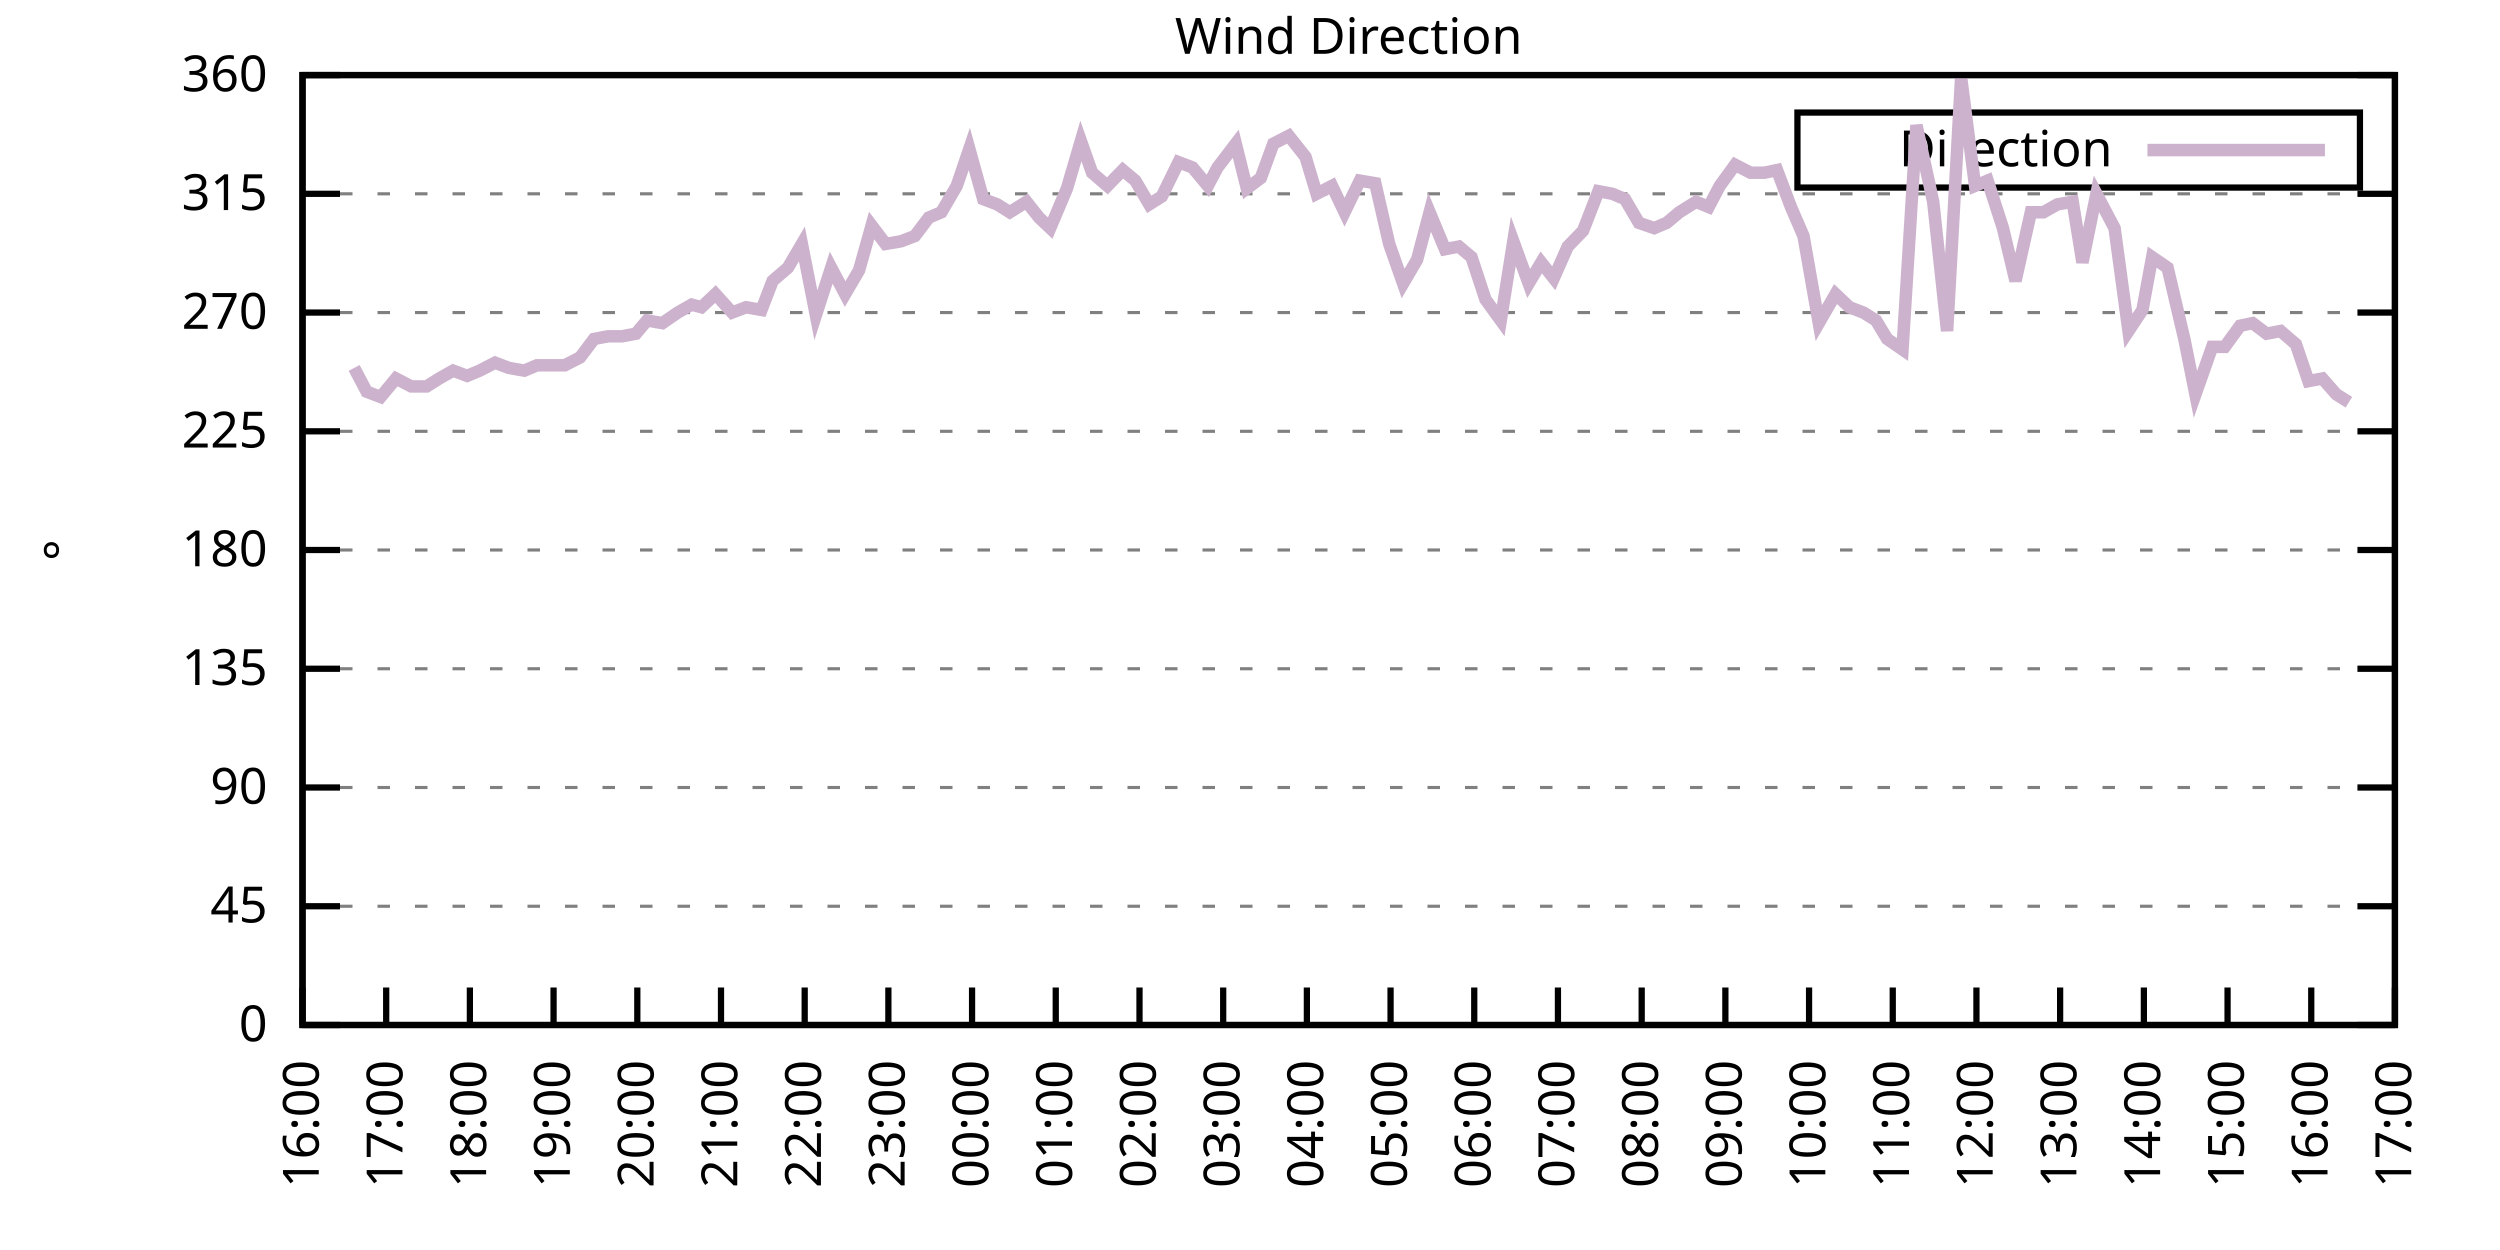
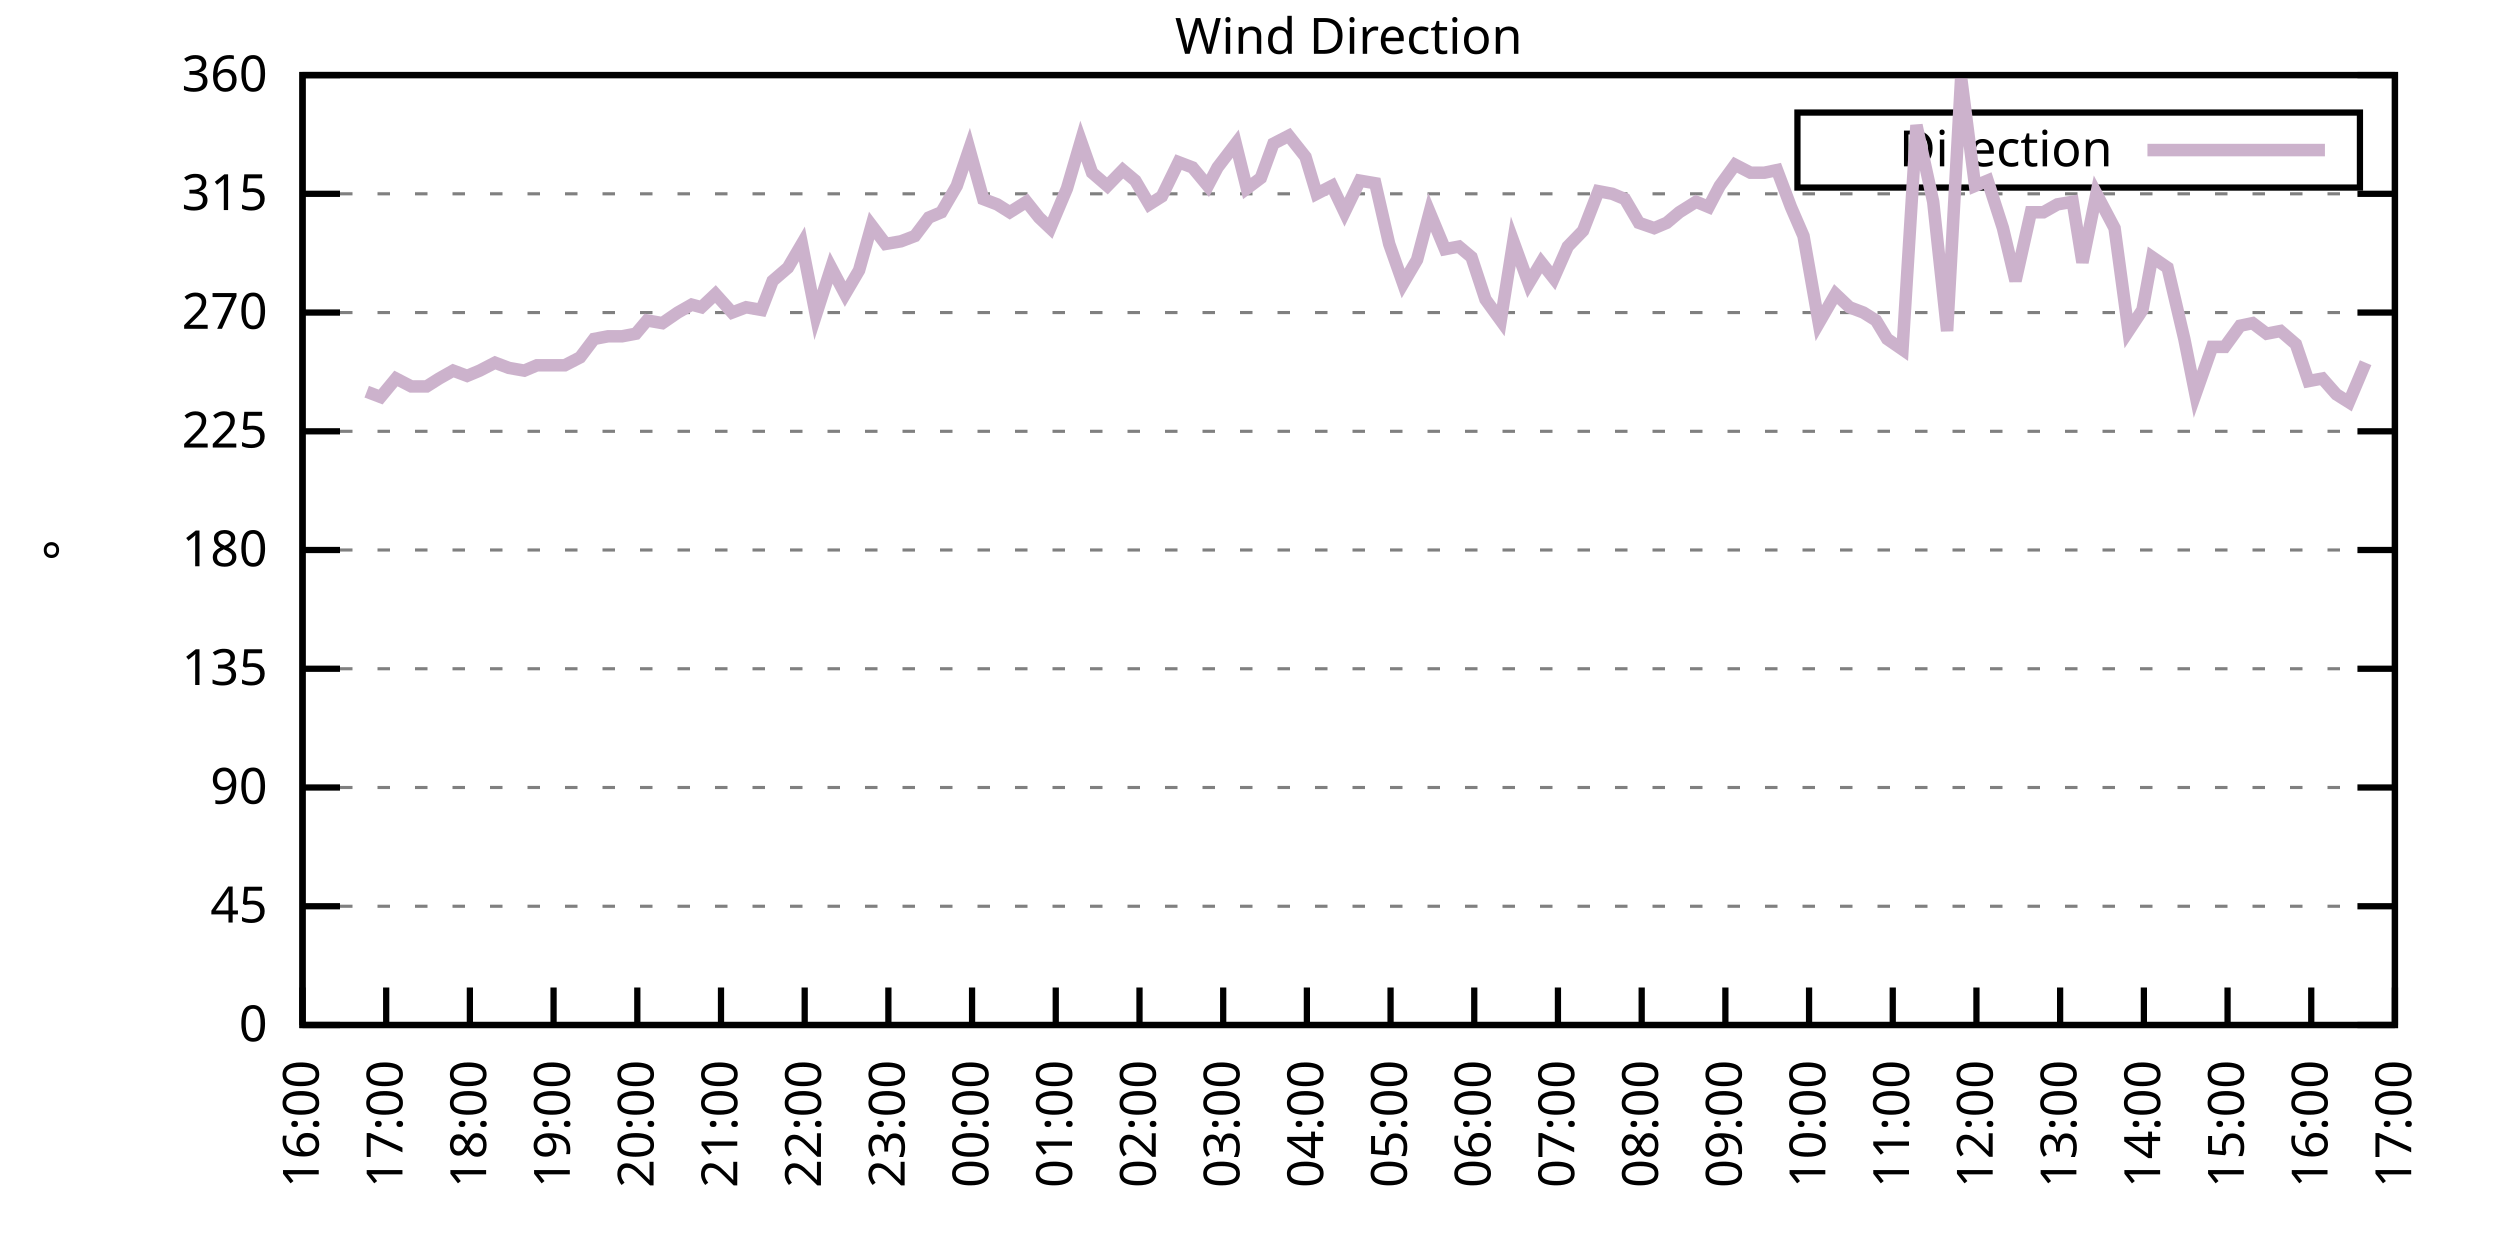
<svg xmlns="http://www.w3.org/2000/svg" xmlns:xlink="http://www.w3.org/1999/xlink" width="400" height="200" viewBox="0 0 400 200">
  <g id="gnuplot_canvas">
    <rect x="0" y="0" width="400" height="200" fill="none" />
    <defs>
      <circle id="gpDot" r="0.5" stroke-width="0.5" stroke="currentColor" />
      <path id="gpPt0" stroke-width="0.333" stroke="currentColor" d="M-1,0 h2 M0,-1 v2" />
      <path id="gpPt1" stroke-width="0.333" stroke="currentColor" d="M-1,-1 L1,1 M1,-1 L-1,1" />
      <path id="gpPt2" stroke-width="0.333" stroke="currentColor" d="M-1,0 L1,0 M0,-1 L0,1 M-1,-1 L1,1 M-1,1 L1,-1" />
      <rect id="gpPt3" stroke-width="0.333" stroke="currentColor" x="-1" y="-1" width="2" height="2" />
      <rect id="gpPt4" stroke-width="0.333" stroke="currentColor" fill="currentColor" x="-1" y="-1" width="2" height="2" />
      <circle id="gpPt5" stroke-width="0.333" stroke="currentColor" cx="0" cy="0" r="1" />
      <use xlink:href="#gpPt5" id="gpPt6" fill="currentColor" stroke="none" />
      <path id="gpPt7" stroke-width="0.333" stroke="currentColor" d="M0,-1.33 L-1.33,0.67 L1.33,0.67 z" />
      <use xlink:href="#gpPt7" id="gpPt8" fill="currentColor" stroke="none" />
      <use xlink:href="#gpPt7" id="gpPt9" stroke="currentColor" transform="rotate(180)" />
      <use xlink:href="#gpPt9" id="gpPt10" fill="currentColor" stroke="none" />
      <use xlink:href="#gpPt3" id="gpPt11" stroke="currentColor" transform="rotate(45)" />
      <use xlink:href="#gpPt11" id="gpPt12" fill="currentColor" stroke="none" />
      <path id="gpPt13" stroke-width="0.333" stroke="currentColor" d="M0,1.330 L1.265,0.411 L0.782,-1.067 L-0.782,-1.076 L-1.265,0.411 z" />
      <use xlink:href="#gpPt13" id="gpPt14" fill="currentColor" stroke="none" />
      <filter id="textbox" filterUnits="objectBoundingBox" x="0" y="0" height="1" width="1">
        <feFlood flood-color="white" flood-opacity="1" result="bgnd" />
        <feComposite in="SourceGraphic" in2="bgnd" operator="atop" />
      </filter>
      <filter id="greybox" filterUnits="objectBoundingBox" x="0" y="0" height="1" width="1">
        <feFlood flood-color="lightgrey" flood-opacity="1" result="grey" />
        <feComposite in="SourceGraphic" in2="grey" operator="atop" />
      </filter>
    </defs>
    <g fill="none" color="white" stroke="currentColor" stroke-width="1.00" stroke-linecap="butt" stroke-linejoin="miter">
</g>
    <g fill="none" color="black" stroke="currentColor" stroke-width="1.00" stroke-linecap="butt" stroke-linejoin="miter">
      <g stroke="none" shape-rendering="crispEdges">
        <polygon fill="rgb(255, 255, 255)" points="48.40,164.00 383.18,164.00 383.18,12.02 48.40,12.02 " />
      </g>
    </g>
    <g fill="none" color="black" stroke="currentColor" stroke-width="1.00" stroke-linecap="butt" stroke-linejoin="miter">
</g>
    <g fill="none" color="black" stroke="black" stroke-width="0.50" stroke-linecap="butt" stroke-linejoin="miter">
</g>
    <g fill="none" color="gray" stroke="currentColor" stroke-width="0.50" stroke-linecap="butt" stroke-linejoin="miter">
      <path stroke="gray" stroke-dasharray="2,4" class="gridline" d="M48.40,164.00 L383.19,164.00  " />
    </g>
    <g fill="none" color="gray" stroke="gray" stroke-width="1.00" stroke-linecap="butt" stroke-linejoin="miter">
</g>
    <g fill="none" color="black" stroke="currentColor" stroke-width="1.00" stroke-linecap="butt" stroke-linejoin="miter">
      <path stroke="black" d="M48.40,164.00 L54.40,164.00 M383.19,164.00 L377.19,164.00  " />
      <g transform="translate(42.80,166.60)" stroke="none" fill="black" font-family="Sans" font-size="8.00" text-anchor="end">
        <text>
          <tspan font-family="Sans"> 0</tspan>
        </text>
      </g>
    </g>
    <g fill="none" color="black" stroke="currentColor" stroke-width="1.00" stroke-linecap="butt" stroke-linejoin="miter">
</g>
    <g fill="none" color="black" stroke="black" stroke-width="0.50" stroke-linecap="butt" stroke-linejoin="miter">
</g>
    <g fill="none" color="gray" stroke="currentColor" stroke-width="0.50" stroke-linecap="butt" stroke-linejoin="miter">
      <path stroke="gray" stroke-dasharray="2,4" class="gridline" d="M48.40,145.00 L383.19,145.00  " />
    </g>
    <g fill="none" color="gray" stroke="gray" stroke-width="1.00" stroke-linecap="butt" stroke-linejoin="miter">
</g>
    <g fill="none" color="black" stroke="currentColor" stroke-width="1.00" stroke-linecap="butt" stroke-linejoin="miter">
      <path stroke="black" d="M48.40,145.00 L54.40,145.00 M383.19,145.00 L377.19,145.00  " />
      <g transform="translate(42.80,147.60)" stroke="none" fill="black" font-family="Sans" font-size="8.00" text-anchor="end">
        <text>
          <tspan font-family="Sans"> 45</tspan>
        </text>
      </g>
    </g>
    <g fill="none" color="black" stroke="currentColor" stroke-width="1.00" stroke-linecap="butt" stroke-linejoin="miter">
</g>
    <g fill="none" color="black" stroke="black" stroke-width="0.50" stroke-linecap="butt" stroke-linejoin="miter">
</g>
    <g fill="none" color="gray" stroke="currentColor" stroke-width="0.50" stroke-linecap="butt" stroke-linejoin="miter">
      <path stroke="gray" stroke-dasharray="2,4" class="gridline" d="M48.40,126.00 L383.19,126.00  " />
    </g>
    <g fill="none" color="gray" stroke="gray" stroke-width="1.00" stroke-linecap="butt" stroke-linejoin="miter">
</g>
    <g fill="none" color="black" stroke="currentColor" stroke-width="1.00" stroke-linecap="butt" stroke-linejoin="miter">
      <path stroke="black" d="M48.40,126.00 L54.40,126.00 M383.19,126.00 L377.19,126.00  " />
      <g transform="translate(42.80,128.60)" stroke="none" fill="black" font-family="Sans" font-size="8.00" text-anchor="end">
        <text>
          <tspan font-family="Sans"> 90</tspan>
        </text>
      </g>
    </g>
    <g fill="none" color="black" stroke="currentColor" stroke-width="1.00" stroke-linecap="butt" stroke-linejoin="miter">
</g>
    <g fill="none" color="black" stroke="black" stroke-width="0.50" stroke-linecap="butt" stroke-linejoin="miter">
</g>
    <g fill="none" color="gray" stroke="currentColor" stroke-width="0.50" stroke-linecap="butt" stroke-linejoin="miter">
      <path stroke="gray" stroke-dasharray="2,4" class="gridline" d="M48.40,107.00 L383.19,107.00  " />
    </g>
    <g fill="none" color="gray" stroke="gray" stroke-width="1.00" stroke-linecap="butt" stroke-linejoin="miter">
</g>
    <g fill="none" color="black" stroke="currentColor" stroke-width="1.00" stroke-linecap="butt" stroke-linejoin="miter">
      <path stroke="black" d="M48.40,107.00 L54.40,107.00 M383.19,107.00 L377.19,107.00  " />
      <g transform="translate(42.80,109.60)" stroke="none" fill="black" font-family="Sans" font-size="8.00" text-anchor="end">
        <text>
          <tspan font-family="Sans"> 135</tspan>
        </text>
      </g>
    </g>
    <g fill="none" color="black" stroke="currentColor" stroke-width="1.00" stroke-linecap="butt" stroke-linejoin="miter">
</g>
    <g fill="none" color="black" stroke="black" stroke-width="0.50" stroke-linecap="butt" stroke-linejoin="miter">
</g>
    <g fill="none" color="gray" stroke="currentColor" stroke-width="0.50" stroke-linecap="butt" stroke-linejoin="miter">
      <path stroke="gray" stroke-dasharray="2,4" class="gridline" d="M48.40,88.00 L383.19,88.00  " />
    </g>
    <g fill="none" color="gray" stroke="gray" stroke-width="1.00" stroke-linecap="butt" stroke-linejoin="miter">
</g>
    <g fill="none" color="black" stroke="currentColor" stroke-width="1.00" stroke-linecap="butt" stroke-linejoin="miter">
      <path stroke="black" d="M48.40,88.00 L54.40,88.00 M383.19,88.00 L377.19,88.00  " />
      <g transform="translate(42.80,90.60)" stroke="none" fill="black" font-family="Sans" font-size="8.00" text-anchor="end">
        <text>
          <tspan font-family="Sans"> 180</tspan>
        </text>
      </g>
    </g>
    <g fill="none" color="black" stroke="currentColor" stroke-width="1.00" stroke-linecap="butt" stroke-linejoin="miter">
</g>
    <g fill="none" color="black" stroke="black" stroke-width="0.50" stroke-linecap="butt" stroke-linejoin="miter">
</g>
    <g fill="none" color="gray" stroke="currentColor" stroke-width="0.50" stroke-linecap="butt" stroke-linejoin="miter">
      <path stroke="gray" stroke-dasharray="2,4" class="gridline" d="M48.40,69.01 L383.19,69.01  " />
    </g>
    <g fill="none" color="gray" stroke="gray" stroke-width="1.00" stroke-linecap="butt" stroke-linejoin="miter">
</g>
    <g fill="none" color="black" stroke="currentColor" stroke-width="1.00" stroke-linecap="butt" stroke-linejoin="miter">
      <path stroke="black" d="M48.40,69.01 L54.40,69.01 M383.19,69.01 L377.19,69.01  " />
      <g transform="translate(42.80,71.61)" stroke="none" fill="black" font-family="Sans" font-size="8.00" text-anchor="end">
        <text>
          <tspan font-family="Sans"> 225</tspan>
        </text>
      </g>
    </g>
    <g fill="none" color="black" stroke="currentColor" stroke-width="1.00" stroke-linecap="butt" stroke-linejoin="miter">
</g>
    <g fill="none" color="black" stroke="black" stroke-width="0.50" stroke-linecap="butt" stroke-linejoin="miter">
</g>
    <g fill="none" color="gray" stroke="currentColor" stroke-width="0.50" stroke-linecap="butt" stroke-linejoin="miter">
      <path stroke="gray" stroke-dasharray="2,4" class="gridline" d="M48.40,50.01 L383.19,50.01  " />
    </g>
    <g fill="none" color="gray" stroke="gray" stroke-width="1.00" stroke-linecap="butt" stroke-linejoin="miter">
</g>
    <g fill="none" color="black" stroke="currentColor" stroke-width="1.00" stroke-linecap="butt" stroke-linejoin="miter">
      <path stroke="black" d="M48.40,50.01 L54.40,50.01 M383.19,50.01 L377.19,50.01  " />
      <g transform="translate(42.80,52.61)" stroke="none" fill="black" font-family="Sans" font-size="8.00" text-anchor="end">
        <text>
          <tspan font-family="Sans"> 270</tspan>
        </text>
      </g>
    </g>
    <g fill="none" color="black" stroke="currentColor" stroke-width="1.00" stroke-linecap="butt" stroke-linejoin="miter">
</g>
    <g fill="none" color="black" stroke="black" stroke-width="0.50" stroke-linecap="butt" stroke-linejoin="miter">
</g>
    <g fill="none" color="gray" stroke="currentColor" stroke-width="0.50" stroke-linecap="butt" stroke-linejoin="miter">
      <path stroke="gray" stroke-dasharray="2,4" class="gridline" d="M48.40,31.01 L383.19,31.01  " />
    </g>
    <g fill="none" color="gray" stroke="gray" stroke-width="1.00" stroke-linecap="butt" stroke-linejoin="miter">
</g>
    <g fill="none" color="black" stroke="currentColor" stroke-width="1.00" stroke-linecap="butt" stroke-linejoin="miter">
      <path stroke="black" d="M48.40,31.01 L54.40,31.01 M383.19,31.01 L377.19,31.01  " />
      <g transform="translate(42.80,33.61)" stroke="none" fill="black" font-family="Sans" font-size="8.00" text-anchor="end">
        <text>
          <tspan font-family="Sans"> 315</tspan>
        </text>
      </g>
    </g>
    <g fill="none" color="black" stroke="currentColor" stroke-width="1.00" stroke-linecap="butt" stroke-linejoin="miter">
</g>
    <g fill="none" color="black" stroke="black" stroke-width="0.50" stroke-linecap="butt" stroke-linejoin="miter">
</g>
    <g fill="none" color="gray" stroke="currentColor" stroke-width="0.50" stroke-linecap="butt" stroke-linejoin="miter">
      <path stroke="gray" stroke-dasharray="2,4" class="gridline" d="M48.40,12.01 L383.19,12.01  " />
    </g>
    <g fill="none" color="gray" stroke="gray" stroke-width="1.00" stroke-linecap="butt" stroke-linejoin="miter">
</g>
    <g fill="none" color="black" stroke="currentColor" stroke-width="1.00" stroke-linecap="butt" stroke-linejoin="miter">
      <path stroke="black" d="M48.40,12.01 L54.40,12.01 M383.19,12.01 L377.19,12.01  " />
      <g transform="translate(42.80,14.61)" stroke="none" fill="black" font-family="Sans" font-size="8.00" text-anchor="end">
        <text>
          <tspan font-family="Sans"> 360</tspan>
        </text>
      </g>
    </g>
    <g fill="none" color="black" stroke="currentColor" stroke-width="1.00" stroke-linecap="butt" stroke-linejoin="miter">
      <path stroke="black" d="M48.40,164.00 L48.40,158.00  " />
      <g transform="translate(51.00,169.60) rotate(270.00)" stroke="none" fill="black" font-family="Sans" font-size="8.00" text-anchor="end">
        <text>
          <tspan font-family="Sans">16:00</tspan>
        </text>
      </g>
    </g>
    <g fill="none" color="black" stroke="currentColor" stroke-width="1.00" stroke-linecap="butt" stroke-linejoin="miter">
      <path stroke="black" d="M61.79,164.00 L61.79,158.00  " />
      <g transform="translate(64.39,169.60) rotate(270.00)" stroke="none" fill="black" font-family="Sans" font-size="8.00" text-anchor="end">
        <text>
          <tspan font-family="Sans">17:00</tspan>
        </text>
      </g>
    </g>
    <g fill="none" color="black" stroke="currentColor" stroke-width="1.00" stroke-linecap="butt" stroke-linejoin="miter">
      <path stroke="black" d="M75.18,164.00 L75.18,158.00  " />
      <g transform="translate(77.78,169.60) rotate(270.00)" stroke="none" fill="black" font-family="Sans" font-size="8.00" text-anchor="end">
        <text>
          <tspan font-family="Sans">18:00</tspan>
        </text>
      </g>
    </g>
    <g fill="none" color="black" stroke="currentColor" stroke-width="1.00" stroke-linecap="butt" stroke-linejoin="miter">
      <path stroke="black" d="M88.57,164.00 L88.57,158.00  " />
      <g transform="translate(91.17,169.60) rotate(270.00)" stroke="none" fill="black" font-family="Sans" font-size="8.00" text-anchor="end">
        <text>
          <tspan font-family="Sans">19:00</tspan>
        </text>
      </g>
    </g>
    <g fill="none" color="black" stroke="currentColor" stroke-width="1.00" stroke-linecap="butt" stroke-linejoin="miter">
      <path stroke="black" d="M101.97,164.00 L101.97,158.00  " />
      <g transform="translate(104.57,169.60) rotate(270.00)" stroke="none" fill="black" font-family="Sans" font-size="8.00" text-anchor="end">
        <text>
          <tspan font-family="Sans">20:00</tspan>
        </text>
      </g>
    </g>
    <g fill="none" color="black" stroke="currentColor" stroke-width="1.00" stroke-linecap="butt" stroke-linejoin="miter">
      <path stroke="black" d="M115.36,164.00 L115.36,158.00  " />
      <g transform="translate(117.96,169.60) rotate(270.00)" stroke="none" fill="black" font-family="Sans" font-size="8.00" text-anchor="end">
        <text>
          <tspan font-family="Sans">21:00</tspan>
        </text>
      </g>
    </g>
    <g fill="none" color="black" stroke="currentColor" stroke-width="1.00" stroke-linecap="butt" stroke-linejoin="miter">
      <path stroke="black" d="M128.75,164.00 L128.75,158.00  " />
      <g transform="translate(131.35,169.60) rotate(270.00)" stroke="none" fill="black" font-family="Sans" font-size="8.00" text-anchor="end">
        <text>
          <tspan font-family="Sans">22:00</tspan>
        </text>
      </g>
    </g>
    <g fill="none" color="black" stroke="currentColor" stroke-width="1.00" stroke-linecap="butt" stroke-linejoin="miter">
      <path stroke="black" d="M142.14,164.00 L142.14,158.00  " />
      <g transform="translate(144.74,169.60) rotate(270.00)" stroke="none" fill="black" font-family="Sans" font-size="8.00" text-anchor="end">
        <text>
          <tspan font-family="Sans">23:00</tspan>
        </text>
      </g>
    </g>
    <g fill="none" color="black" stroke="currentColor" stroke-width="1.00" stroke-linecap="butt" stroke-linejoin="miter">
      <path stroke="black" d="M155.53,164.00 L155.53,158.00  " />
      <g transform="translate(158.13,169.60) rotate(270.00)" stroke="none" fill="black" font-family="Sans" font-size="8.00" text-anchor="end">
        <text>
          <tspan font-family="Sans">00:00</tspan>
        </text>
      </g>
    </g>
    <g fill="none" color="black" stroke="currentColor" stroke-width="1.00" stroke-linecap="butt" stroke-linejoin="miter">
      <path stroke="black" d="M168.92,164.00 L168.92,158.00  " />
      <g transform="translate(171.52,169.60) rotate(270.00)" stroke="none" fill="black" font-family="Sans" font-size="8.00" text-anchor="end">
        <text>
          <tspan font-family="Sans">01:00</tspan>
        </text>
      </g>
    </g>
    <g fill="none" color="black" stroke="currentColor" stroke-width="1.00" stroke-linecap="butt" stroke-linejoin="miter">
      <path stroke="black" d="M182.32,164.00 L182.32,158.00  " />
      <g transform="translate(184.92,169.60) rotate(270.00)" stroke="none" fill="black" font-family="Sans" font-size="8.00" text-anchor="end">
        <text>
          <tspan font-family="Sans">02:00</tspan>
        </text>
      </g>
    </g>
    <g fill="none" color="black" stroke="currentColor" stroke-width="1.00" stroke-linecap="butt" stroke-linejoin="miter">
      <path stroke="black" d="M195.71,164.00 L195.71,158.00  " />
      <g transform="translate(198.31,169.60) rotate(270.00)" stroke="none" fill="black" font-family="Sans" font-size="8.00" text-anchor="end">
        <text>
          <tspan font-family="Sans">03:00</tspan>
        </text>
      </g>
    </g>
    <g fill="none" color="black" stroke="currentColor" stroke-width="1.00" stroke-linecap="butt" stroke-linejoin="miter">
      <path stroke="black" d="M209.10,164.00 L209.10,158.00  " />
      <g transform="translate(211.70,169.60) rotate(270.00)" stroke="none" fill="black" font-family="Sans" font-size="8.00" text-anchor="end">
        <text>
          <tspan font-family="Sans">04:00</tspan>
        </text>
      </g>
    </g>
    <g fill="none" color="black" stroke="currentColor" stroke-width="1.00" stroke-linecap="butt" stroke-linejoin="miter">
      <path stroke="black" d="M222.49,164.00 L222.49,158.00  " />
      <g transform="translate(225.09,169.60) rotate(270.00)" stroke="none" fill="black" font-family="Sans" font-size="8.00" text-anchor="end">
        <text>
          <tspan font-family="Sans">05:00</tspan>
        </text>
      </g>
    </g>
    <g fill="none" color="black" stroke="currentColor" stroke-width="1.00" stroke-linecap="butt" stroke-linejoin="miter">
      <path stroke="black" d="M235.88,164.00 L235.88,158.00  " />
      <g transform="translate(238.48,169.60) rotate(270.00)" stroke="none" fill="black" font-family="Sans" font-size="8.00" text-anchor="end">
        <text>
          <tspan font-family="Sans">06:00</tspan>
        </text>
      </g>
    </g>
    <g fill="none" color="black" stroke="currentColor" stroke-width="1.00" stroke-linecap="butt" stroke-linejoin="miter">
      <path stroke="black" d="M249.27,164.00 L249.27,158.00  " />
      <g transform="translate(251.87,169.60) rotate(270.00)" stroke="none" fill="black" font-family="Sans" font-size="8.00" text-anchor="end">
        <text>
          <tspan font-family="Sans">07:00</tspan>
        </text>
      </g>
    </g>
    <g fill="none" color="black" stroke="currentColor" stroke-width="1.00" stroke-linecap="butt" stroke-linejoin="miter">
      <path stroke="black" d="M262.67,164.00 L262.67,158.00  " />
      <g transform="translate(265.27,169.60) rotate(270.00)" stroke="none" fill="black" font-family="Sans" font-size="8.00" text-anchor="end">
        <text>
          <tspan font-family="Sans">08:00</tspan>
        </text>
      </g>
    </g>
    <g fill="none" color="black" stroke="currentColor" stroke-width="1.00" stroke-linecap="butt" stroke-linejoin="miter">
      <path stroke="black" d="M276.06,164.00 L276.06,158.00  " />
      <g transform="translate(278.66,169.60) rotate(270.00)" stroke="none" fill="black" font-family="Sans" font-size="8.00" text-anchor="end">
        <text>
          <tspan font-family="Sans">09:00</tspan>
        </text>
      </g>
    </g>
    <g fill="none" color="black" stroke="currentColor" stroke-width="1.00" stroke-linecap="butt" stroke-linejoin="miter">
      <path stroke="black" d="M289.45,164.00 L289.45,158.00  " />
      <g transform="translate(292.05,169.60) rotate(270.00)" stroke="none" fill="black" font-family="Sans" font-size="8.00" text-anchor="end">
        <text>
          <tspan font-family="Sans">10:00</tspan>
        </text>
      </g>
    </g>
    <g fill="none" color="black" stroke="currentColor" stroke-width="1.00" stroke-linecap="butt" stroke-linejoin="miter">
      <path stroke="black" d="M302.84,164.00 L302.84,158.00  " />
      <g transform="translate(305.44,169.60) rotate(270.00)" stroke="none" fill="black" font-family="Sans" font-size="8.00" text-anchor="end">
        <text>
          <tspan font-family="Sans">11:00</tspan>
        </text>
      </g>
    </g>
    <g fill="none" color="black" stroke="currentColor" stroke-width="1.00" stroke-linecap="butt" stroke-linejoin="miter">
      <path stroke="black" d="M316.23,164.00 L316.23,158.00  " />
      <g transform="translate(318.83,169.60) rotate(270.00)" stroke="none" fill="black" font-family="Sans" font-size="8.00" text-anchor="end">
        <text>
          <tspan font-family="Sans">12:00</tspan>
        </text>
      </g>
    </g>
    <g fill="none" color="black" stroke="currentColor" stroke-width="1.00" stroke-linecap="butt" stroke-linejoin="miter">
      <path stroke="black" d="M329.62,164.00 L329.62,158.00  " />
      <g transform="translate(332.22,169.60) rotate(270.00)" stroke="none" fill="black" font-family="Sans" font-size="8.00" text-anchor="end">
        <text>
          <tspan font-family="Sans">13:00</tspan>
        </text>
      </g>
    </g>
    <g fill="none" color="black" stroke="currentColor" stroke-width="1.00" stroke-linecap="butt" stroke-linejoin="miter">
      <path stroke="black" d="M343.02,164.00 L343.02,158.00  " />
      <g transform="translate(345.62,169.60) rotate(270.00)" stroke="none" fill="black" font-family="Sans" font-size="8.00" text-anchor="end">
        <text>
          <tspan font-family="Sans">14:00</tspan>
        </text>
      </g>
    </g>
    <g fill="none" color="black" stroke="currentColor" stroke-width="1.00" stroke-linecap="butt" stroke-linejoin="miter">
      <path stroke="black" d="M356.41,164.00 L356.41,158.00  " />
      <g transform="translate(359.01,169.60) rotate(270.00)" stroke="none" fill="black" font-family="Sans" font-size="8.00" text-anchor="end">
        <text>
          <tspan font-family="Sans">15:00</tspan>
        </text>
      </g>
    </g>
    <g fill="none" color="black" stroke="currentColor" stroke-width="1.00" stroke-linecap="butt" stroke-linejoin="miter">
      <path stroke="black" d="M369.80,164.00 L369.80,158.00  " />
      <g transform="translate(372.40,169.60) rotate(270.00)" stroke="none" fill="black" font-family="Sans" font-size="8.00" text-anchor="end">
        <text>
          <tspan font-family="Sans">16:00</tspan>
        </text>
      </g>
    </g>
    <g fill="none" color="black" stroke="currentColor" stroke-width="1.00" stroke-linecap="butt" stroke-linejoin="miter">
      <path stroke="black" d="M383.19,164.00 L383.19,158.00  " />
      <g transform="translate(385.79,169.60) rotate(270.00)" stroke="none" fill="black" font-family="Sans" font-size="8.00" text-anchor="end">
        <text>
          <tspan font-family="Sans">17:00</tspan>
        </text>
      </g>
    </g>
    <g fill="none" color="black" stroke="currentColor" stroke-width="1.00" stroke-linecap="butt" stroke-linejoin="miter">
</g>
    <g fill="none" color="black" stroke="currentColor" stroke-width="1.00" stroke-linecap="butt" stroke-linejoin="miter">
      <path stroke="black" d="M48.40,12.01 L48.40,164.00 L383.19,164.00 L383.19,12.01 L48.40,12.01 Z  " />
    </g>
    <g fill="none" color="black" stroke="currentColor" stroke-width="1.00" stroke-linecap="butt" stroke-linejoin="miter">
</g>
    <g fill="none" color="black" stroke="currentColor" stroke-width="1.00" stroke-linecap="butt" stroke-linejoin="miter">
      <path stroke="black" d="M287.59,30.01 L287.59,18.01 L377.59,18.01 L377.59,30.01 L287.59,30.01 Z  " />
    </g>
    <g id="Wind_direction_plot_1">
      <g fill="none" color="white" stroke="black" stroke-width="2.00" stroke-linecap="butt" stroke-linejoin="miter">
</g>
      <g fill="none" color="black" stroke="currentColor" stroke-width="2.00" stroke-linecap="butt" stroke-linejoin="miter">
        <g transform="translate(337.99,26.61)" stroke="none" fill="black" font-family="Sans" font-size="8.00" text-anchor="end">
          <text>
            <tspan font-family="Sans">Direction</tspan>
          </text>
        </g>
      </g>
      <g fill="none" color="black" stroke="currentColor" stroke-width="2.00" stroke-linecap="butt" stroke-linejoin="miter">
-         <path stroke="rgb(204, 178, 204)" d="M343.59,24.01 L371.99,24.01 M56.66,58.87 L58.67,62.67 L60.90,63.52 L63.35,60.56 L65.81,61.83 L68.26,61.83   L70.27,60.56 L72.50,59.30 L74.74,60.14 L76.75,59.30 L79.20,58.03 L81.43,58.87 L83.89,59.30 L85.90,58.45   L88.13,58.45 L90.36,58.45 L92.82,57.18 L95.05,54.23 L97.28,53.81 L99.51,53.81 L101.74,53.39 L103.53,51.27   L105.98,51.70 L108.44,50.01 L110.67,48.74 L112.23,49.16 L114.47,47.05 L117.14,50.01 L119.38,49.16 L121.83,49.59   L123.62,44.94 L126.07,42.83 L128.30,39.03 L130.54,50.43 L132.99,42.83 L135.22,47.05 L137.45,43.25 L139.46,36.08   L141.69,39.03 L144.15,38.61 L146.38,37.76 L148.61,34.81 L150.62,33.96 L153.08,29.74 L155.09,23.83 L157.32,31.85   L159.55,32.70 L161.56,33.96 L164.24,32.28 L166.25,34.81 L168.03,36.50 L170.71,30.16 L172.94,22.56 L174.73,27.63   L177.18,29.74 L179.64,27.21 L181.65,28.90 L183.88,32.70 L185.89,31.43 L188.57,25.94 L190.80,26.79 L193.25,29.74   L194.81,26.79 L197.72,22.99 L199.50,30.16 L201.73,28.48 L203.74,22.99 L206.20,21.72 L208.88,25.10 L210.66,31.01   L213.12,29.74 L215.13,33.96 L217.58,28.90 L220.04,29.32 L222.27,39.03 L224.50,45.36 L226.73,41.56 L228.74,33.96   L231.20,39.87 L233.43,39.45 L235.44,41.14 L237.67,47.90 L240.12,51.27 L242.13,38.61 L244.59,45.36 L246.60,41.99   L248.60,44.52 L250.84,39.45 L253.29,36.92 L255.75,30.59 L257.98,31.01 L259.99,31.85 L262.22,35.65 L264.67,36.50   L266.68,35.65 L268.69,33.96 L271.37,32.28 L273.38,33.12 L275.16,29.74 L277.62,26.36 L280.07,27.63 L282.31,27.63   L284.32,27.21 L286.55,33.12 L288.56,37.76 L291.01,51.70 L293.69,47.05 L295.92,49.16 L298.15,50.01 L300.16,51.27   L301.95,54.23 L304.40,55.92 L306.63,20.03 L309.31,32.28 L311.54,52.96 L313.78,12.43 L316.01,29.74 L318.02,28.90   L320.47,36.50 L322.48,44.94 L324.94,33.96 L326.95,33.96 L329.18,32.70 L331.63,32.28 L333.19,41.99 L335.43,31.01   L338.33,36.50 L340.56,52.96 L342.79,49.59 L344.35,41.14 L346.81,42.83 L349.49,54.23 L351.27,63.10 L353.95,55.50   L355.96,55.50 L358.42,52.12 L360.42,51.70 L362.66,53.39 L364.89,52.96 L367.34,55.07 L369.35,60.98 L371.58,60.56   L373.82,63.10 L375.82,64.36  " />
+         <path stroke="rgb(204, 178, 204)" d="M343.59,24.01 L371.99,24.01 M58.67,62.67 L60.90,63.52 L63.35,60.56 L65.81,61.83 L68.26,61.83 L70.27,60.56   L72.50,59.30 L74.74,60.14 L76.75,59.30 L79.20,58.03 L81.43,58.87 L83.89,59.30 L85.90,58.45 L88.13,58.45   L90.36,58.45 L92.82,57.18 L95.05,54.23 L97.28,53.81 L99.51,53.81 L101.74,53.39 L103.53,51.27 L105.98,51.70   L108.44,50.01 L110.67,48.74 L112.23,49.16 L114.47,47.05 L117.14,50.01 L119.38,49.16 L121.83,49.59 L123.62,44.94   L126.07,42.83 L128.30,39.03 L130.54,50.43 L132.99,42.83 L135.22,47.05 L137.45,43.25 L139.46,36.08 L141.69,39.03   L144.15,38.61 L146.38,37.76 L148.61,34.81 L150.62,33.96 L153.08,29.74 L155.09,23.83 L157.32,31.85 L159.55,32.70   L161.56,33.96 L164.24,32.28 L166.25,34.81 L168.03,36.50 L170.71,30.16 L172.94,22.56 L174.73,27.63 L177.18,29.74   L179.64,27.21 L181.65,28.90 L183.88,32.70 L185.89,31.43 L188.57,25.94 L190.80,26.79 L193.25,29.74 L194.81,26.79   L197.72,22.99 L199.50,30.16 L201.73,28.48 L203.74,22.99 L206.20,21.72 L208.88,25.10 L210.66,31.01 L213.12,29.74   L215.13,33.96 L217.58,28.90 L220.04,29.32 L222.27,39.03 L224.50,45.36 L226.73,41.56 L228.74,33.96 L231.20,39.87   L233.43,39.45 L235.44,41.14 L237.67,47.90 L240.12,51.27 L242.13,38.61 L244.59,45.36 L246.60,41.99 L248.60,44.52   L250.84,39.45 L253.29,36.92 L255.75,30.59 L257.98,31.01 L259.99,31.85 L262.22,35.65 L264.67,36.50 L266.68,35.65   L268.69,33.96 L271.37,32.28 L273.38,33.12 L275.16,29.74 L277.62,26.36 L280.07,27.63 L282.31,27.63 L284.32,27.21   L286.55,33.12 L288.56,37.76 L291.01,51.70 L293.69,47.05 L295.92,49.16 L298.15,50.01 L300.16,51.27 L301.95,54.23   L304.40,55.92 L306.63,20.03 L309.31,32.28 L311.54,52.96 L313.78,12.43 L316.01,29.74 L318.02,28.90 L320.47,36.50   L322.48,44.94 L324.94,33.96 L326.95,33.96 L329.18,32.70 L331.63,32.28 L333.19,41.99 L335.43,31.01 L338.33,36.50   L340.56,52.96 L342.79,49.59 L344.35,41.14 L346.81,42.83 L349.49,54.23 L351.27,63.10 L353.95,55.50 L355.96,55.50   L358.42,52.12 L360.42,51.70 L362.66,53.39 L364.89,52.96 L367.34,55.07 L369.35,60.98 L371.58,60.56 L373.82,63.10   L375.82,64.36 L378.50,58.03  " />
      </g>
    </g>
    <g fill="none" color="black" stroke="currentColor" stroke-width="2.00" stroke-linecap="butt" stroke-linejoin="miter">
</g>
    <g fill="none" color="black" stroke="black" stroke-width="1.00" stroke-linecap="butt" stroke-linejoin="miter">
</g>
    <g fill="none" color="black" stroke="currentColor" stroke-width="1.00" stroke-linecap="butt" stroke-linejoin="miter">
      <path stroke="black" d="M48.40,12.01 L48.40,164.00 L383.19,164.00 L383.19,12.01 L48.40,12.01 Z  " />
      <g transform="translate(12.80,88.01) rotate(270.00)" stroke="none" fill="black" font-family="Sans" font-size="8.00" text-anchor="middle">
        <text>
          <tspan font-family="Sans">°</tspan>
        </text>
      </g>
    </g>
    <g fill="none" color="black" stroke="currentColor" stroke-width="1.00" stroke-linecap="butt" stroke-linejoin="miter">
</g>
    <g fill="none" color="black" stroke="currentColor" stroke-width="1.00" stroke-linecap="butt" stroke-linejoin="miter">
      <g transform="translate(215.79,8.61)" stroke="none" fill="black" font-family="Sans" font-size="8.00" text-anchor="middle">
        <text>
          <tspan font-family="Sans">Wind Direction</tspan>
        </text>
      </g>
    </g>
    <g fill="none" color="black" stroke="currentColor" stroke-width="1.00" stroke-linecap="butt" stroke-linejoin="miter">
</g>
  </g>
</svg>
